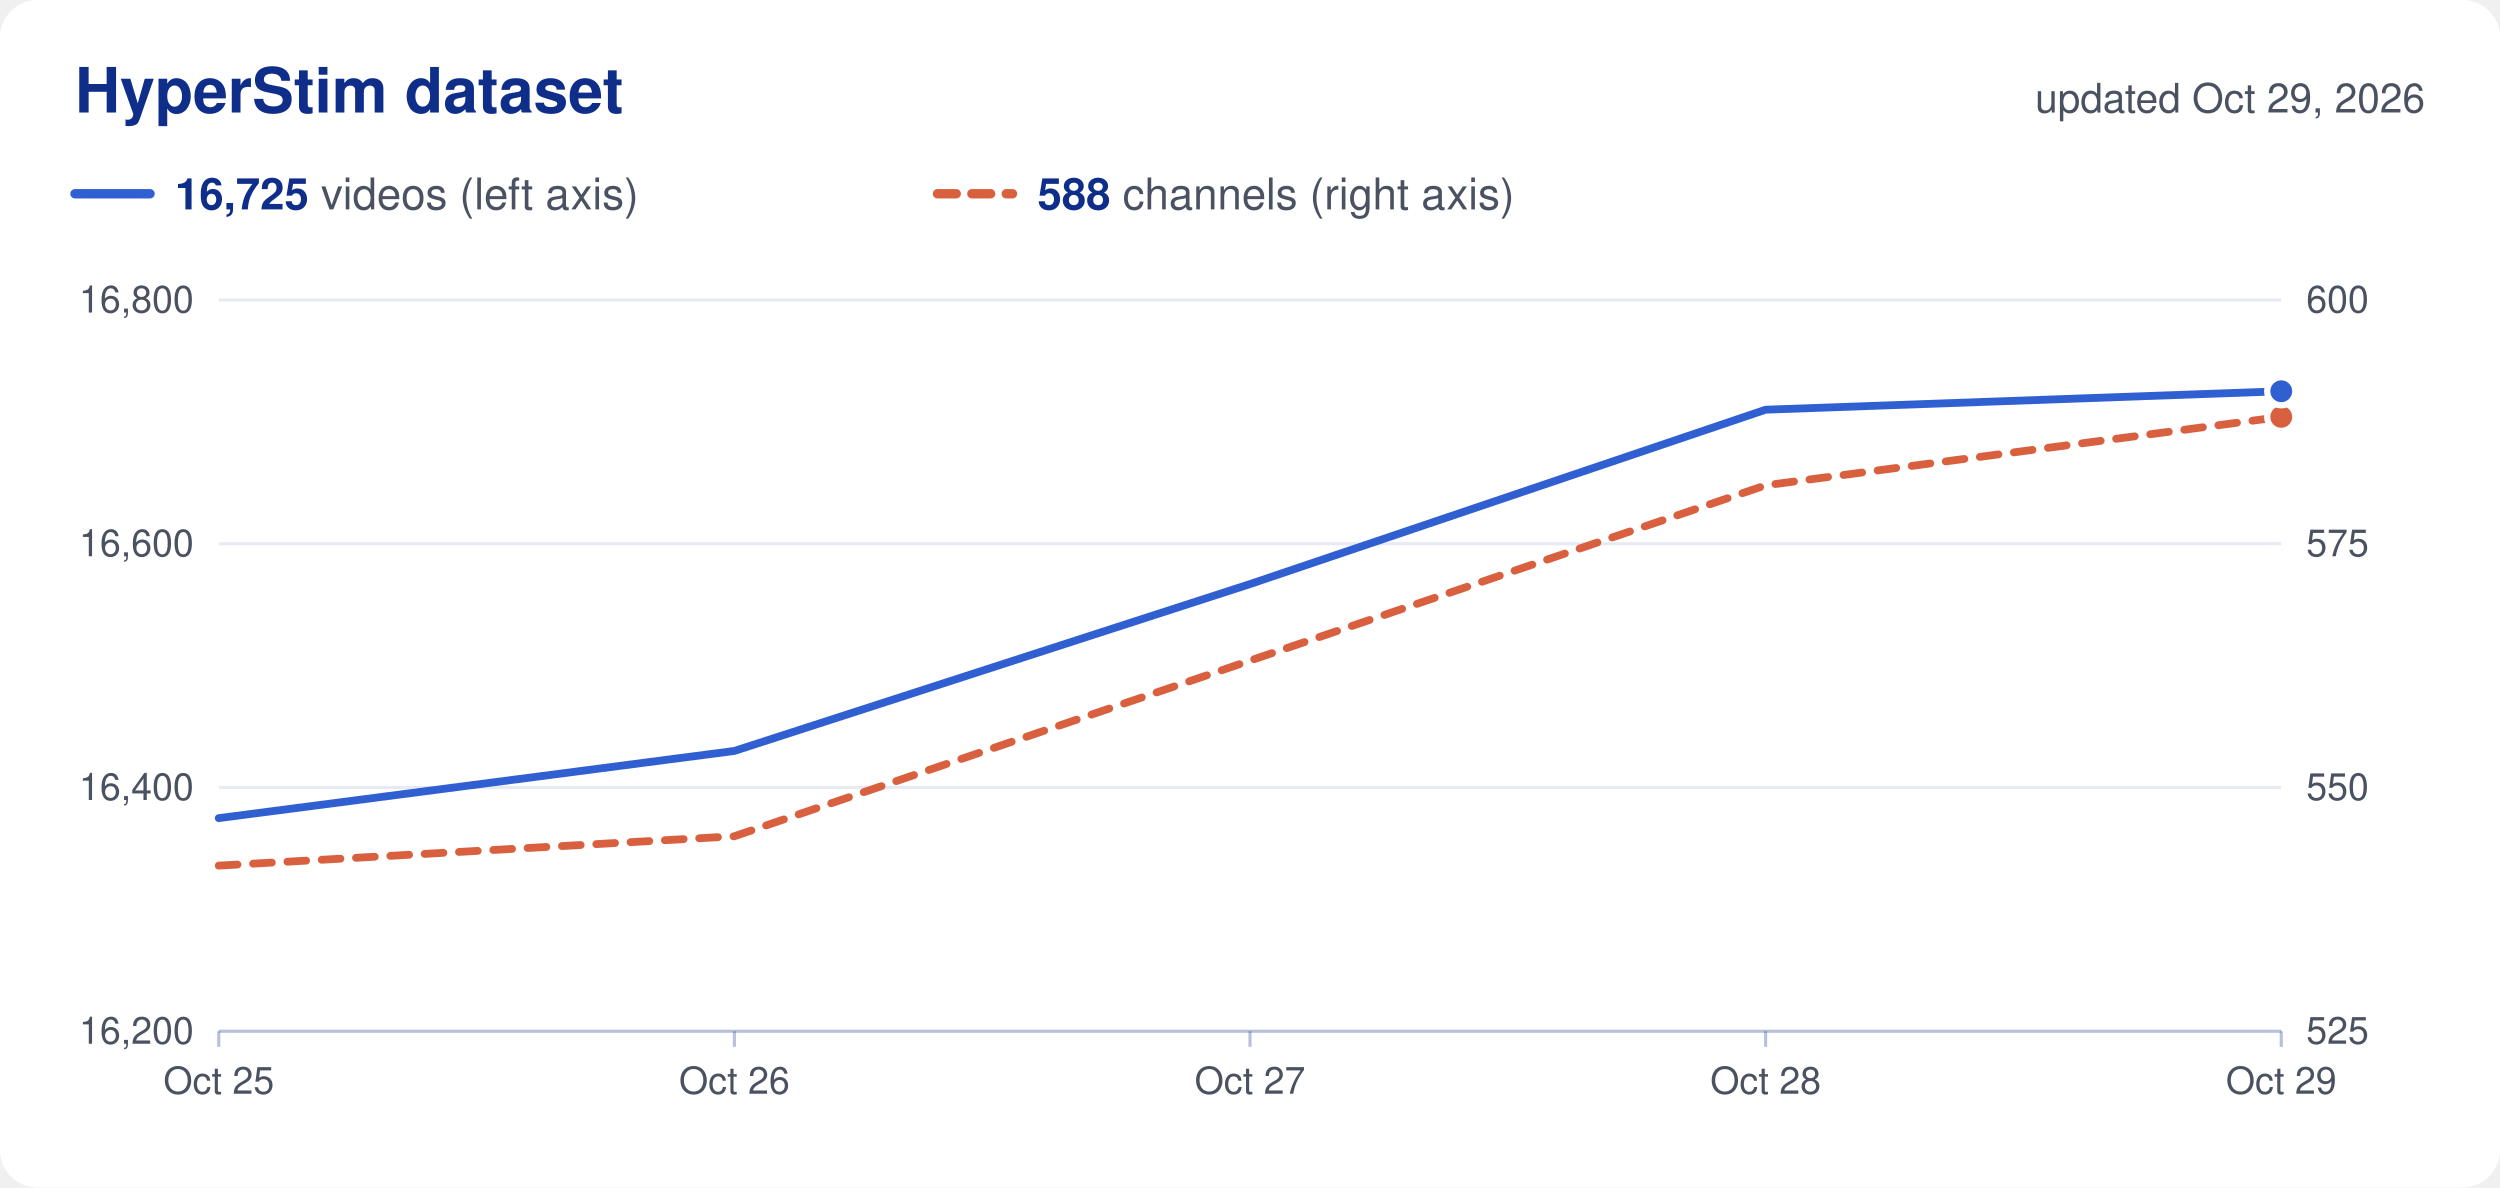
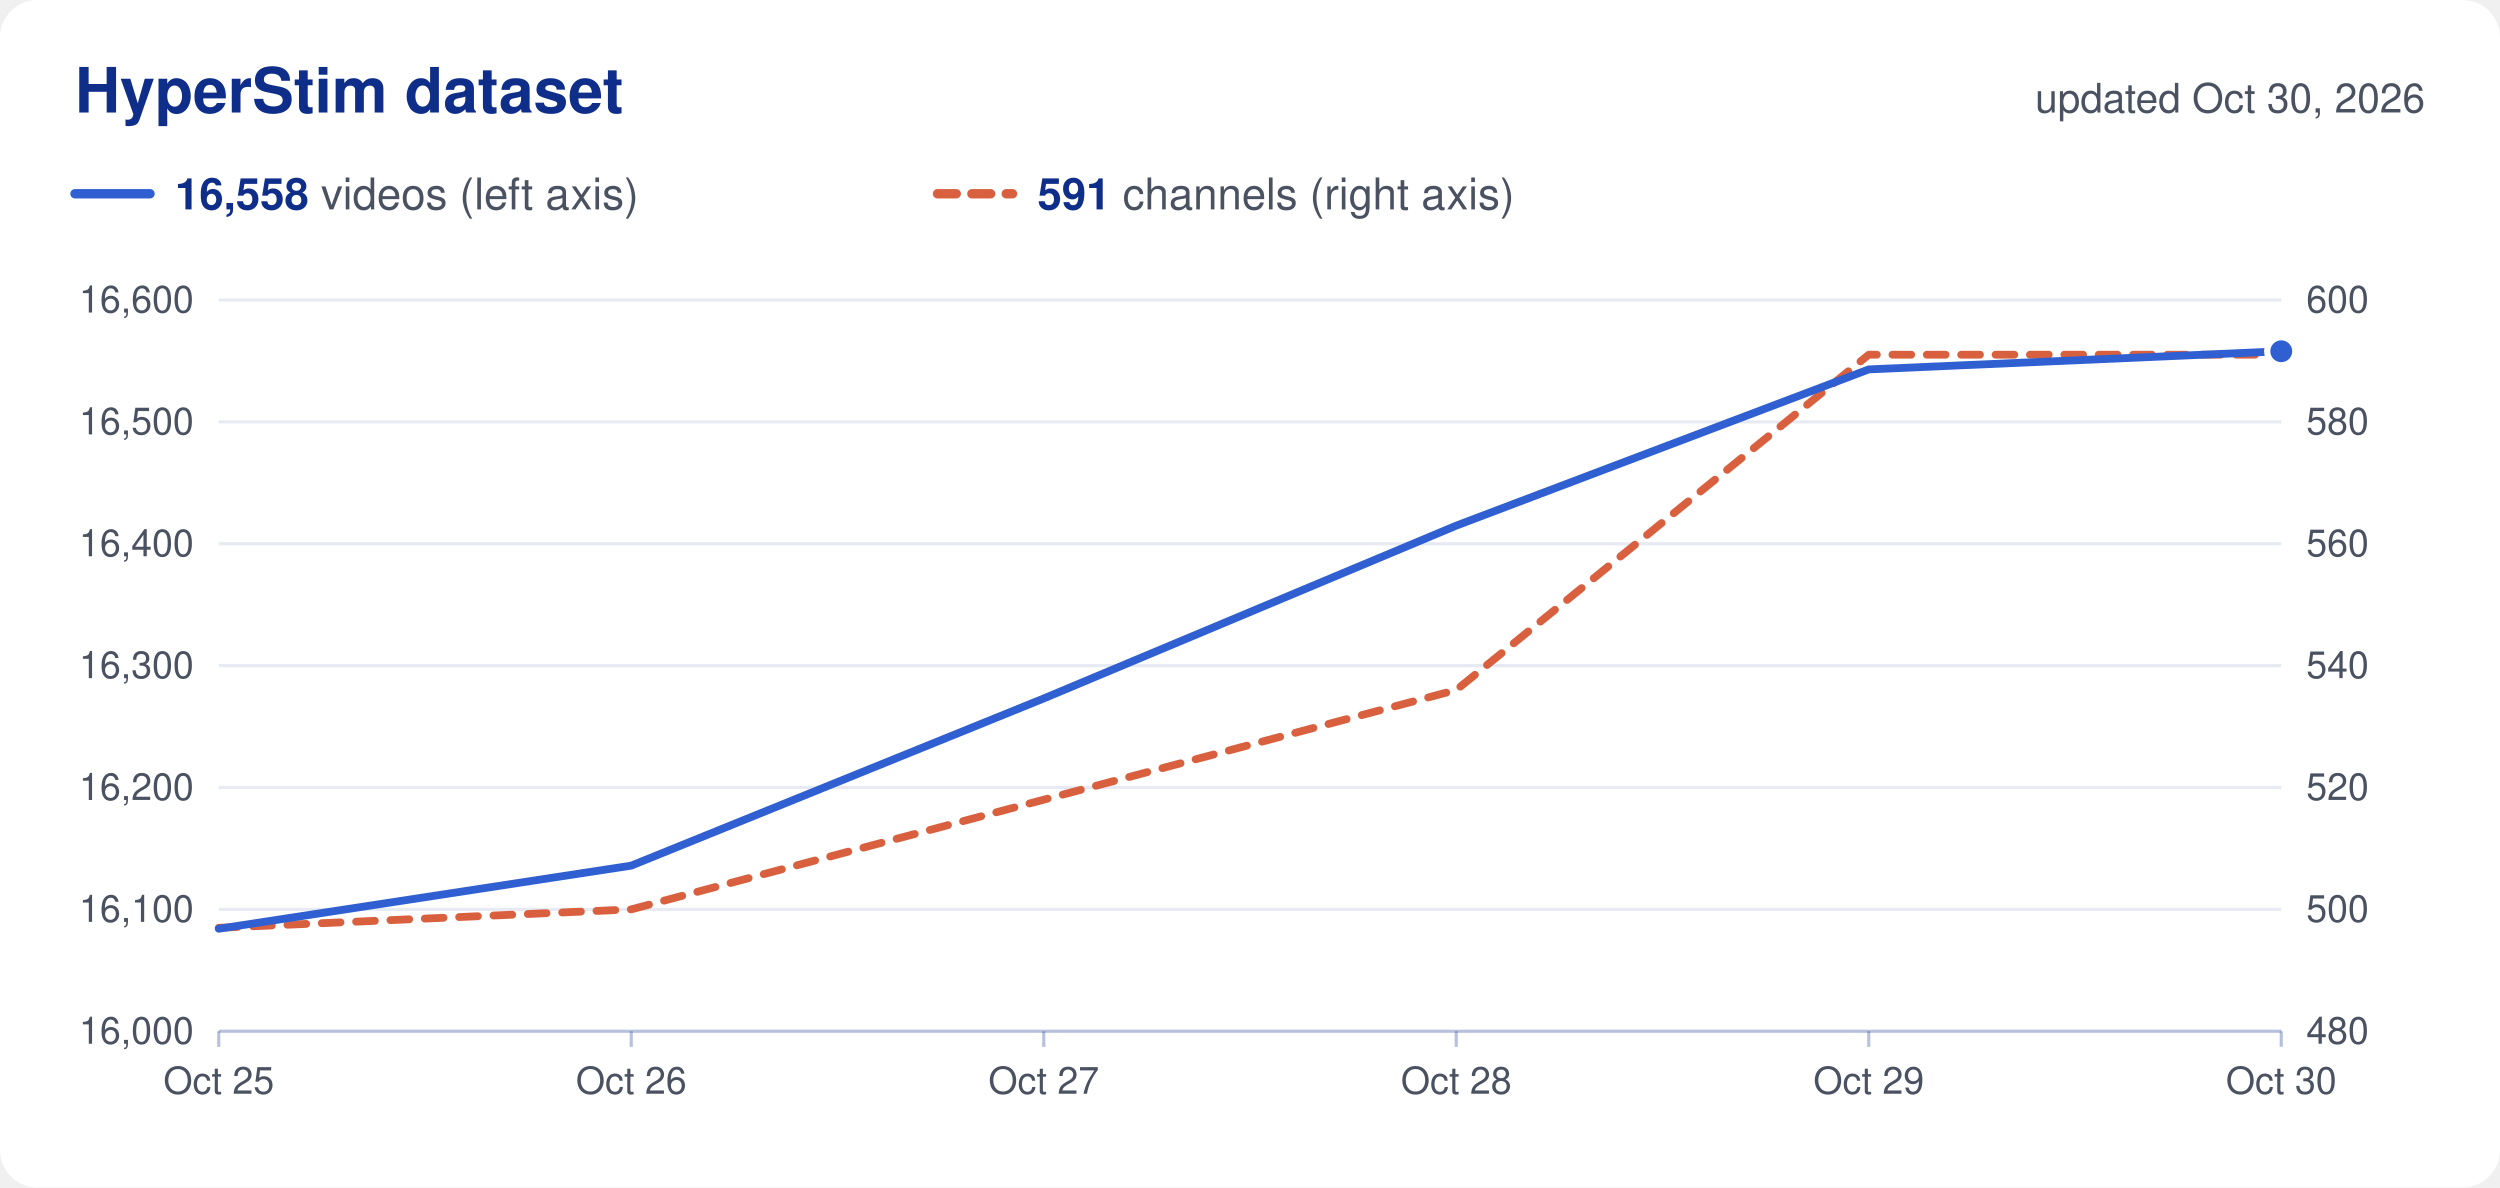
<svg xmlns="http://www.w3.org/2000/svg" viewBox="0 0 800 380" width="800" height="380" role="img">
  <rect width="800" height="380" rx="12" fill="#ffffff" />
  <text x="24.0" y="36.0" font-family="Nunito, -apple-system, 'Segoe UI', Helvetica, Arial, sans-serif" font-size="20" fill="#0f2e8a" text-anchor="start" font-weight="700">HyperStim dataset</text>
-   <text x="776.0" y="36.0" font-family="Nunito, -apple-system, 'Segoe UI', Helvetica, Arial, sans-serif" font-size="13" fill="#4a5262" text-anchor="end">updated Oct 29, 2026</text>
+   <text x="776.0" y="36.0" font-family="Nunito, -apple-system, 'Segoe UI', Helvetica, Arial, sans-serif" font-size="13" fill="#4a5262" text-anchor="end">updated Oct 30, 2026</text>
  <line x1="24" x2="48" y1="62" y2="62" stroke="#2f5fd0" stroke-width="3" stroke-linecap="round" />
  <text x="56.0" y="67.0" font-family="Nunito, -apple-system, 'Segoe UI', Helvetica, Arial, sans-serif" font-size="14" fill="#4a5262" text-anchor="start">
-     <tspan font-weight="700" fill="#0f2e8a">16,725</tspan> videos (left axis)</text>
+     <tspan font-weight="700" fill="#0f2e8a">16,558</tspan> videos (left axis)</text>
  <line x1="300" x2="324" y1="62" y2="62" stroke="#d9603f" stroke-width="3" stroke-linecap="round" stroke-dasharray="6 5" />
  <text x="332.0" y="67.0" font-family="Nunito, -apple-system, 'Segoe UI', Helvetica, Arial, sans-serif" font-size="14" fill="#4a5262" text-anchor="start">
-     <tspan font-weight="700" fill="#0f2e8a">588</tspan> channels (right axis)</text>
-   <text x="62.0" y="334.0" font-family="Nunito, -apple-system, 'Segoe UI', Helvetica, Arial, sans-serif" font-size="12" fill="#4a5262" text-anchor="end">16,200</text>
-   <text x="738.0" y="334.0" font-family="Nunito, -apple-system, 'Segoe UI', Helvetica, Arial, sans-serif" font-size="12" fill="#4a5262" text-anchor="start">525</text>
+     <tspan font-weight="700" fill="#0f2e8a">591</tspan> channels (right axis)</text>
+   <text x="62.0" y="334.0" font-family="Nunito, -apple-system, 'Segoe UI', Helvetica, Arial, sans-serif" font-size="12" fill="#4a5262" text-anchor="end">16,000</text>
+   <text x="738.0" y="334.0" font-family="Nunito, -apple-system, 'Segoe UI', Helvetica, Arial, sans-serif" font-size="12" fill="#4a5262" text-anchor="start">480</text>
+   <line x1="70" x2="730" y1="291.0" y2="291.0" stroke="#0f2e8a" stroke-opacity="0.10" />
+   <text x="62.0" y="295.0" font-family="Nunito, -apple-system, 'Segoe UI', Helvetica, Arial, sans-serif" font-size="12" fill="#4a5262" text-anchor="end">16,100</text>
+   <text x="738.0" y="295.0" font-family="Nunito, -apple-system, 'Segoe UI', Helvetica, Arial, sans-serif" font-size="12" fill="#4a5262" text-anchor="start">500</text>
  <line x1="70" x2="730" y1="252.0" y2="252.0" stroke="#0f2e8a" stroke-opacity="0.10" />
-   <text x="62.0" y="256.0" font-family="Nunito, -apple-system, 'Segoe UI', Helvetica, Arial, sans-serif" font-size="12" fill="#4a5262" text-anchor="end">16,400</text>
-   <text x="738.0" y="256.0" font-family="Nunito, -apple-system, 'Segoe UI', Helvetica, Arial, sans-serif" font-size="12" fill="#4a5262" text-anchor="start">550</text>
+   <text x="62.0" y="256.0" font-family="Nunito, -apple-system, 'Segoe UI', Helvetica, Arial, sans-serif" font-size="12" fill="#4a5262" text-anchor="end">16,200</text>
+   <text x="738.0" y="256.0" font-family="Nunito, -apple-system, 'Segoe UI', Helvetica, Arial, sans-serif" font-size="12" fill="#4a5262" text-anchor="start">520</text>
+   <line x1="70" x2="730" y1="213.0" y2="213.0" stroke="#0f2e8a" stroke-opacity="0.10" />
+   <text x="62.0" y="217.0" font-family="Nunito, -apple-system, 'Segoe UI', Helvetica, Arial, sans-serif" font-size="12" fill="#4a5262" text-anchor="end">16,300</text>
+   <text x="738.0" y="217.0" font-family="Nunito, -apple-system, 'Segoe UI', Helvetica, Arial, sans-serif" font-size="12" fill="#4a5262" text-anchor="start">540</text>
  <line x1="70" x2="730" y1="174.0" y2="174.0" stroke="#0f2e8a" stroke-opacity="0.10" />
-   <text x="62.0" y="178.0" font-family="Nunito, -apple-system, 'Segoe UI', Helvetica, Arial, sans-serif" font-size="12" fill="#4a5262" text-anchor="end">16,600</text>
-   <text x="738.0" y="178.0" font-family="Nunito, -apple-system, 'Segoe UI', Helvetica, Arial, sans-serif" font-size="12" fill="#4a5262" text-anchor="start">575</text>
+   <text x="62.0" y="178.0" font-family="Nunito, -apple-system, 'Segoe UI', Helvetica, Arial, sans-serif" font-size="12" fill="#4a5262" text-anchor="end">16,400</text>
+   <text x="738.0" y="178.0" font-family="Nunito, -apple-system, 'Segoe UI', Helvetica, Arial, sans-serif" font-size="12" fill="#4a5262" text-anchor="start">560</text>
+   <line x1="70" x2="730" y1="135.0" y2="135.0" stroke="#0f2e8a" stroke-opacity="0.10" />
+   <text x="62.0" y="139.0" font-family="Nunito, -apple-system, 'Segoe UI', Helvetica, Arial, sans-serif" font-size="12" fill="#4a5262" text-anchor="end">16,500</text>
+   <text x="738.0" y="139.0" font-family="Nunito, -apple-system, 'Segoe UI', Helvetica, Arial, sans-serif" font-size="12" fill="#4a5262" text-anchor="start">580</text>
  <line x1="70" x2="730" y1="96.0" y2="96.0" stroke="#0f2e8a" stroke-opacity="0.10" />
-   <text x="62.0" y="100.0" font-family="Nunito, -apple-system, 'Segoe UI', Helvetica, Arial, sans-serif" font-size="12" fill="#4a5262" text-anchor="end">16,800</text>
+   <text x="62.0" y="100.0" font-family="Nunito, -apple-system, 'Segoe UI', Helvetica, Arial, sans-serif" font-size="12" fill="#4a5262" text-anchor="end">16,600</text>
  <text x="738.0" y="100.0" font-family="Nunito, -apple-system, 'Segoe UI', Helvetica, Arial, sans-serif" font-size="12" fill="#4a5262" text-anchor="start">600</text>
  <line x1="70" x2="730" y1="330" y2="330" stroke="#0f2e8a" stroke-opacity="0.30" />
  <line x1="70.0" x2="70.0" y1="330" y2="335" stroke="#0f2e8a" stroke-opacity="0.30" />
  <text x="70.0" y="350.0" font-family="Nunito, -apple-system, 'Segoe UI', Helvetica, Arial, sans-serif" font-size="12" fill="#4a5262" text-anchor="middle">Oct 25</text>
-   <line x1="235.0" x2="235.0" y1="330" y2="335" stroke="#0f2e8a" stroke-opacity="0.30" />
-   <text x="235.0" y="350.0" font-family="Nunito, -apple-system, 'Segoe UI', Helvetica, Arial, sans-serif" font-size="12" fill="#4a5262" text-anchor="middle">Oct 26</text>
-   <line x1="400.0" x2="400.0" y1="330" y2="335" stroke="#0f2e8a" stroke-opacity="0.30" />
-   <text x="400.0" y="350.0" font-family="Nunito, -apple-system, 'Segoe UI', Helvetica, Arial, sans-serif" font-size="12" fill="#4a5262" text-anchor="middle">Oct 27</text>
-   <line x1="565.0" x2="565.0" y1="330" y2="335" stroke="#0f2e8a" stroke-opacity="0.30" />
-   <text x="565.0" y="350.0" font-family="Nunito, -apple-system, 'Segoe UI', Helvetica, Arial, sans-serif" font-size="12" fill="#4a5262" text-anchor="middle">Oct 28</text>
+   <line x1="202.0" x2="202.0" y1="330" y2="335" stroke="#0f2e8a" stroke-opacity="0.30" />
+   <text x="202.0" y="350.0" font-family="Nunito, -apple-system, 'Segoe UI', Helvetica, Arial, sans-serif" font-size="12" fill="#4a5262" text-anchor="middle">Oct 26</text>
+   <line x1="334.0" x2="334.0" y1="330" y2="335" stroke="#0f2e8a" stroke-opacity="0.30" />
+   <text x="334.0" y="350.0" font-family="Nunito, -apple-system, 'Segoe UI', Helvetica, Arial, sans-serif" font-size="12" fill="#4a5262" text-anchor="middle">Oct 27</text>
+   <line x1="466.0" x2="466.0" y1="330" y2="335" stroke="#0f2e8a" stroke-opacity="0.30" />
+   <text x="466.0" y="350.0" font-family="Nunito, -apple-system, 'Segoe UI', Helvetica, Arial, sans-serif" font-size="12" fill="#4a5262" text-anchor="middle">Oct 28</text>
+   <line x1="598.0" x2="598.0" y1="330" y2="335" stroke="#0f2e8a" stroke-opacity="0.30" />
+   <text x="598.0" y="350.0" font-family="Nunito, -apple-system, 'Segoe UI', Helvetica, Arial, sans-serif" font-size="12" fill="#4a5262" text-anchor="middle">Oct 29</text>
  <line x1="730.0" x2="730.0" y1="330" y2="335" stroke="#0f2e8a" stroke-opacity="0.30" />
-   <text x="730.0" y="350.0" font-family="Nunito, -apple-system, 'Segoe UI', Helvetica, Arial, sans-serif" font-size="12" fill="#4a5262" text-anchor="middle">Oct 29</text>
-   <path d="M70.0,277.0 L235.0,267.6 L400.0,211.4 L565.0,155.3 L730.0,133.4" fill="none" stroke="#d9603f" stroke-width="2.5" stroke-linejoin="round" stroke-linecap="round" stroke-dasharray="6 5" />
-   <circle cx="730.0" cy="133.4" r="4.5" fill="#d9603f" stroke="#ffffff" stroke-width="2" />
-   <path d="M70.0,261.8 L235.0,240.3 L400.0,186.9 L565.0,131.1 L730.0,125.2" fill="none" stroke="#2f5fd0" stroke-width="2.5" stroke-linejoin="round" stroke-linecap="round" />
-   <circle cx="730.0" cy="125.2" r="4.5" fill="#2f5fd0" stroke="#ffffff" stroke-width="2" />
+   <text x="730.0" y="350.0" font-family="Nunito, -apple-system, 'Segoe UI', Helvetica, Arial, sans-serif" font-size="12" fill="#4a5262" text-anchor="middle">Oct 30</text>
+   <path d="M70.0,296.9 L202.0,291.0 L334.0,255.9 L466.0,220.8 L598.0,113.5 L730.0,113.5" fill="none" stroke="#d9603f" stroke-width="2.5" stroke-linejoin="round" stroke-linecap="round" stroke-dasharray="6 5" />
+   <circle cx="730.0" cy="113.5" r="4.5" fill="#d9603f" stroke="#ffffff" stroke-width="2" />
+   <path d="M70.0,297.2 L202.0,277.0 L334.0,223.5 L466.0,168.2 L598.0,118.2 L730.0,112.4" fill="none" stroke="#2f5fd0" stroke-width="2.5" stroke-linejoin="round" stroke-linecap="round" />
+   <circle cx="730.0" cy="112.4" r="4.5" fill="#2f5fd0" stroke="#ffffff" stroke-width="2" />
</svg>
